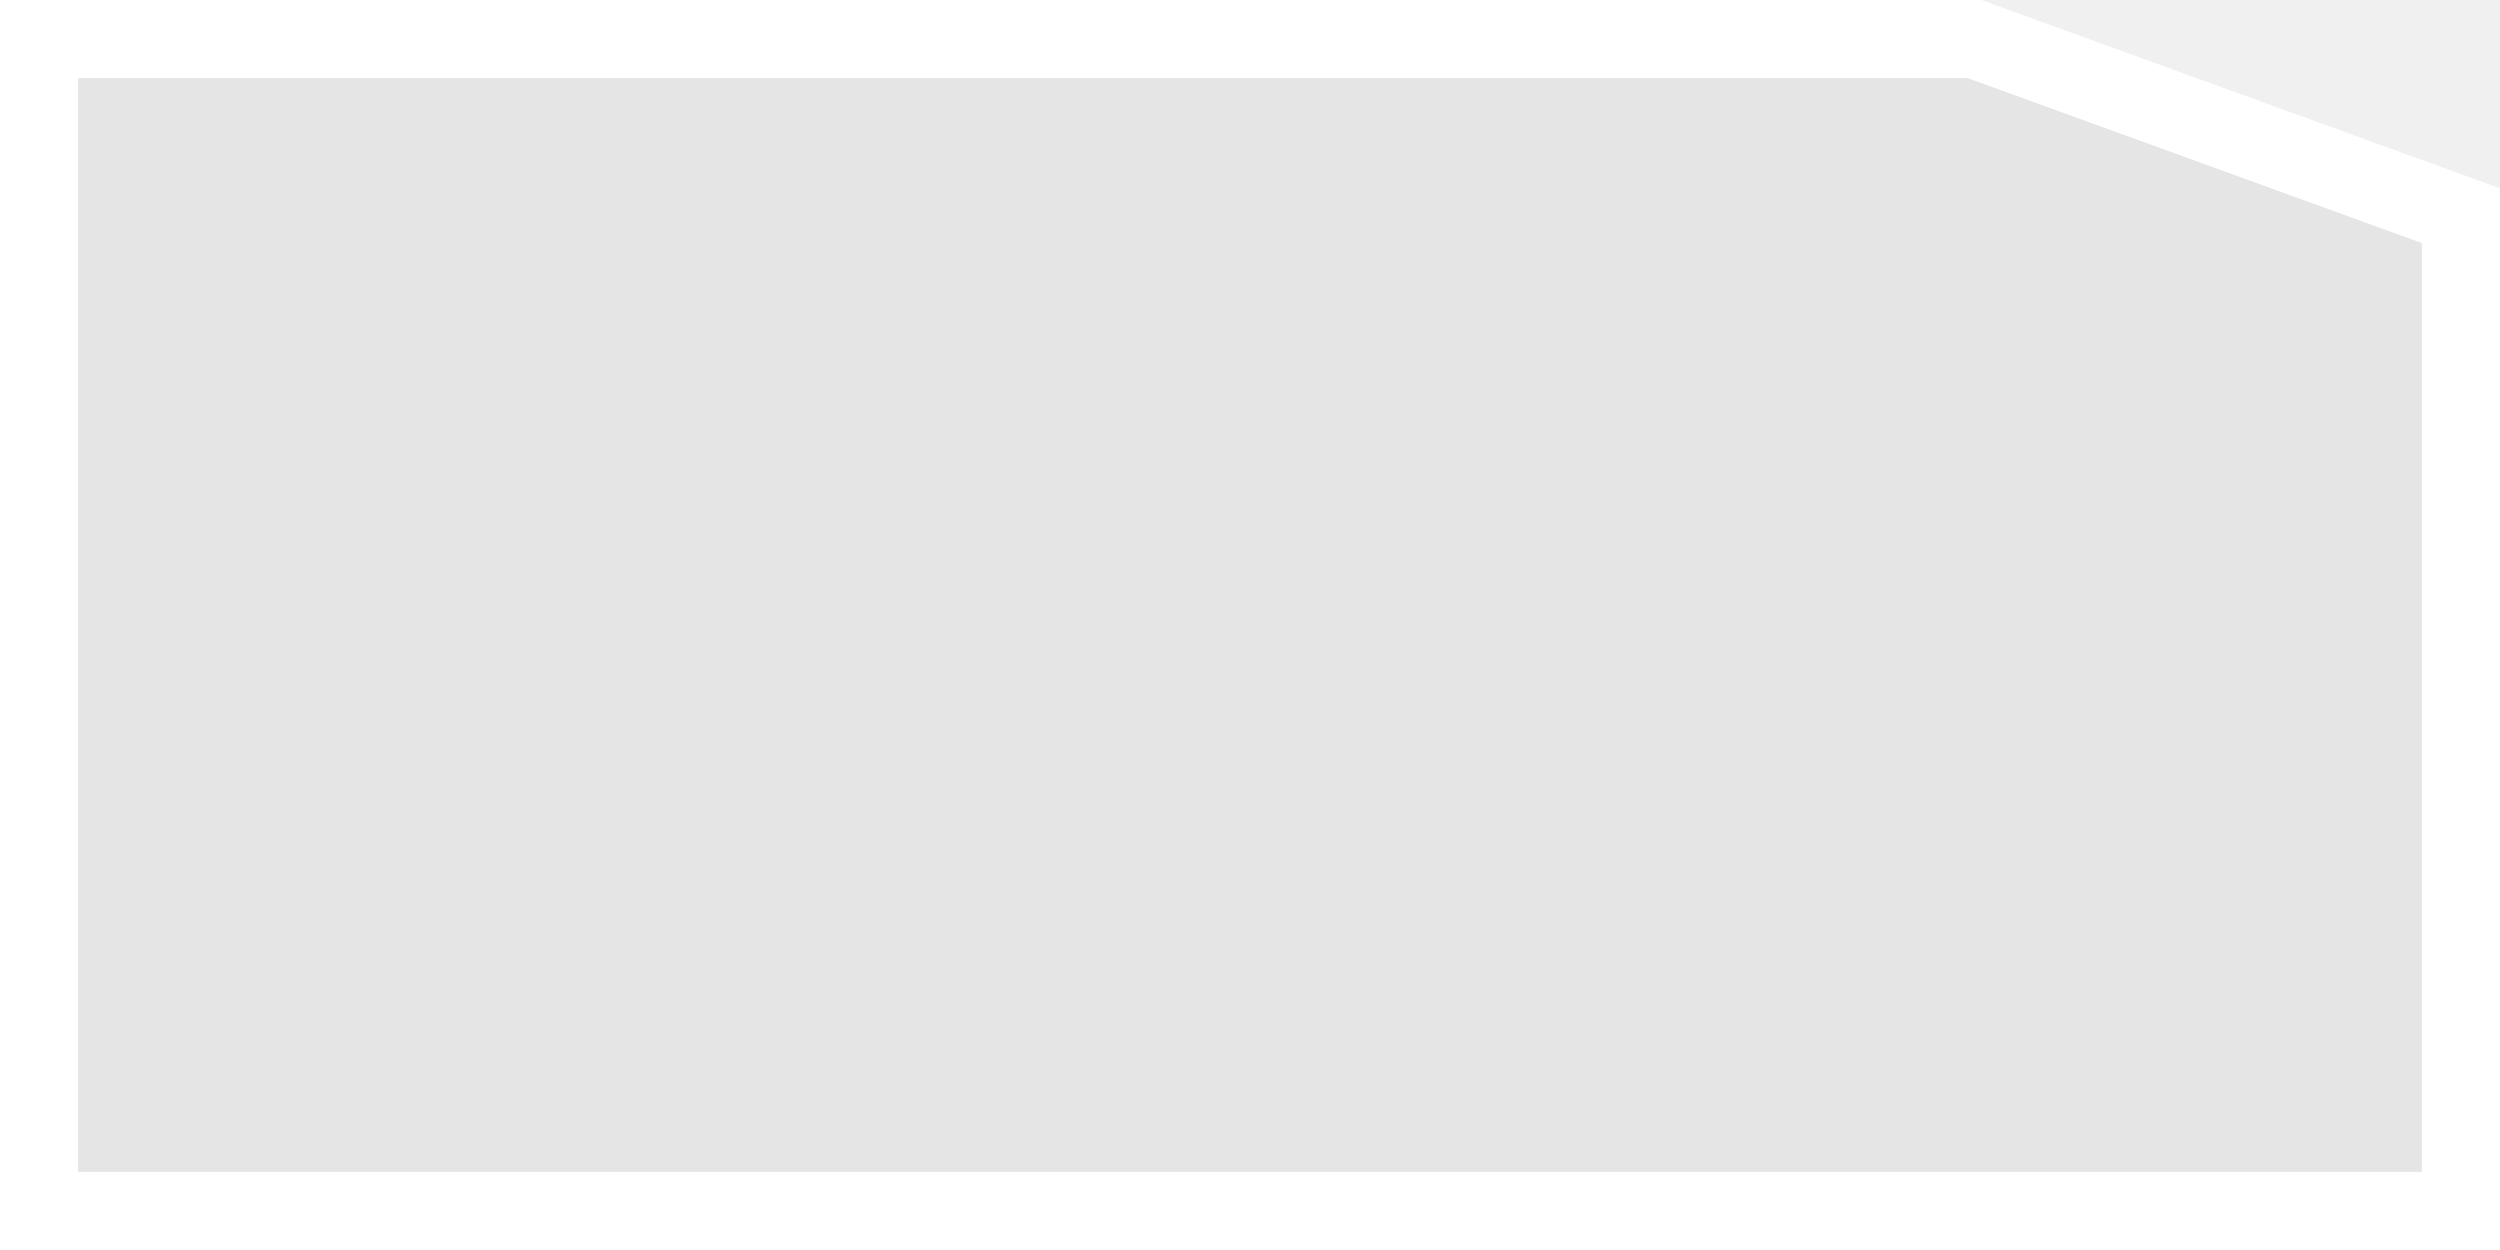
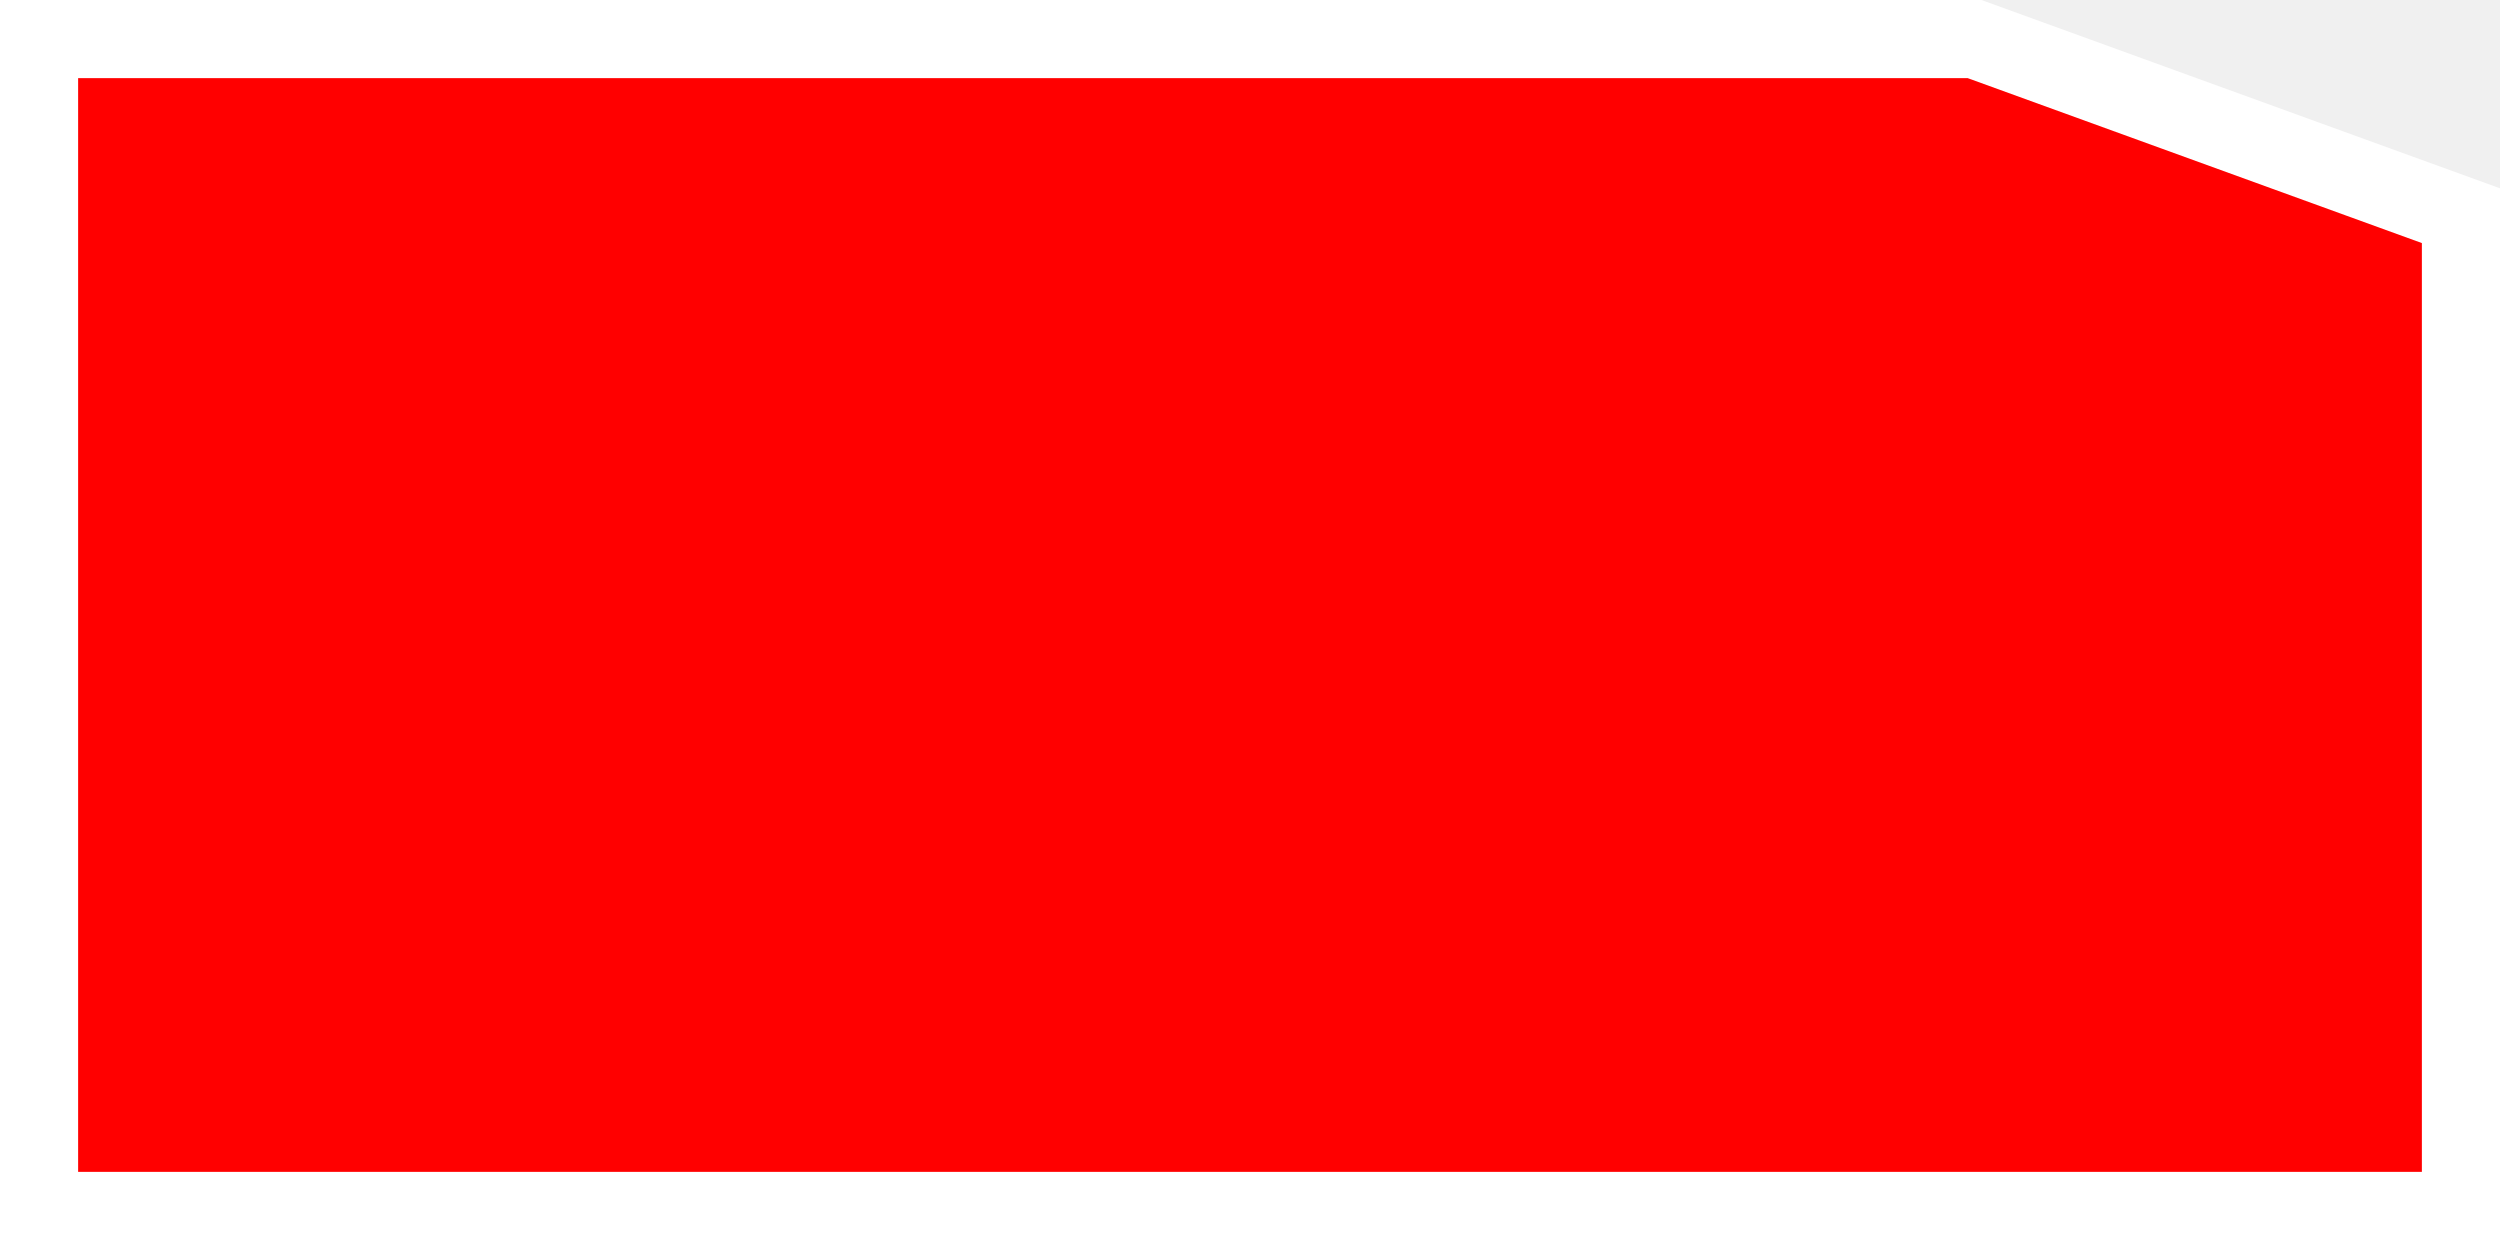
- <svg xmlns="http://www.w3.org/2000/svg" width="64" height="32" viewBox="0 0 64 32" fill="#E5E5E5">
+ <svg xmlns="http://www.w3.org/2000/svg" width="64" height="32" viewBox="0 0 64 32" fill="red">
  <path d="M1 31H63V5.522L50.548 1H1V31Z" stroke="white" stroke-width="2" />
</svg>
